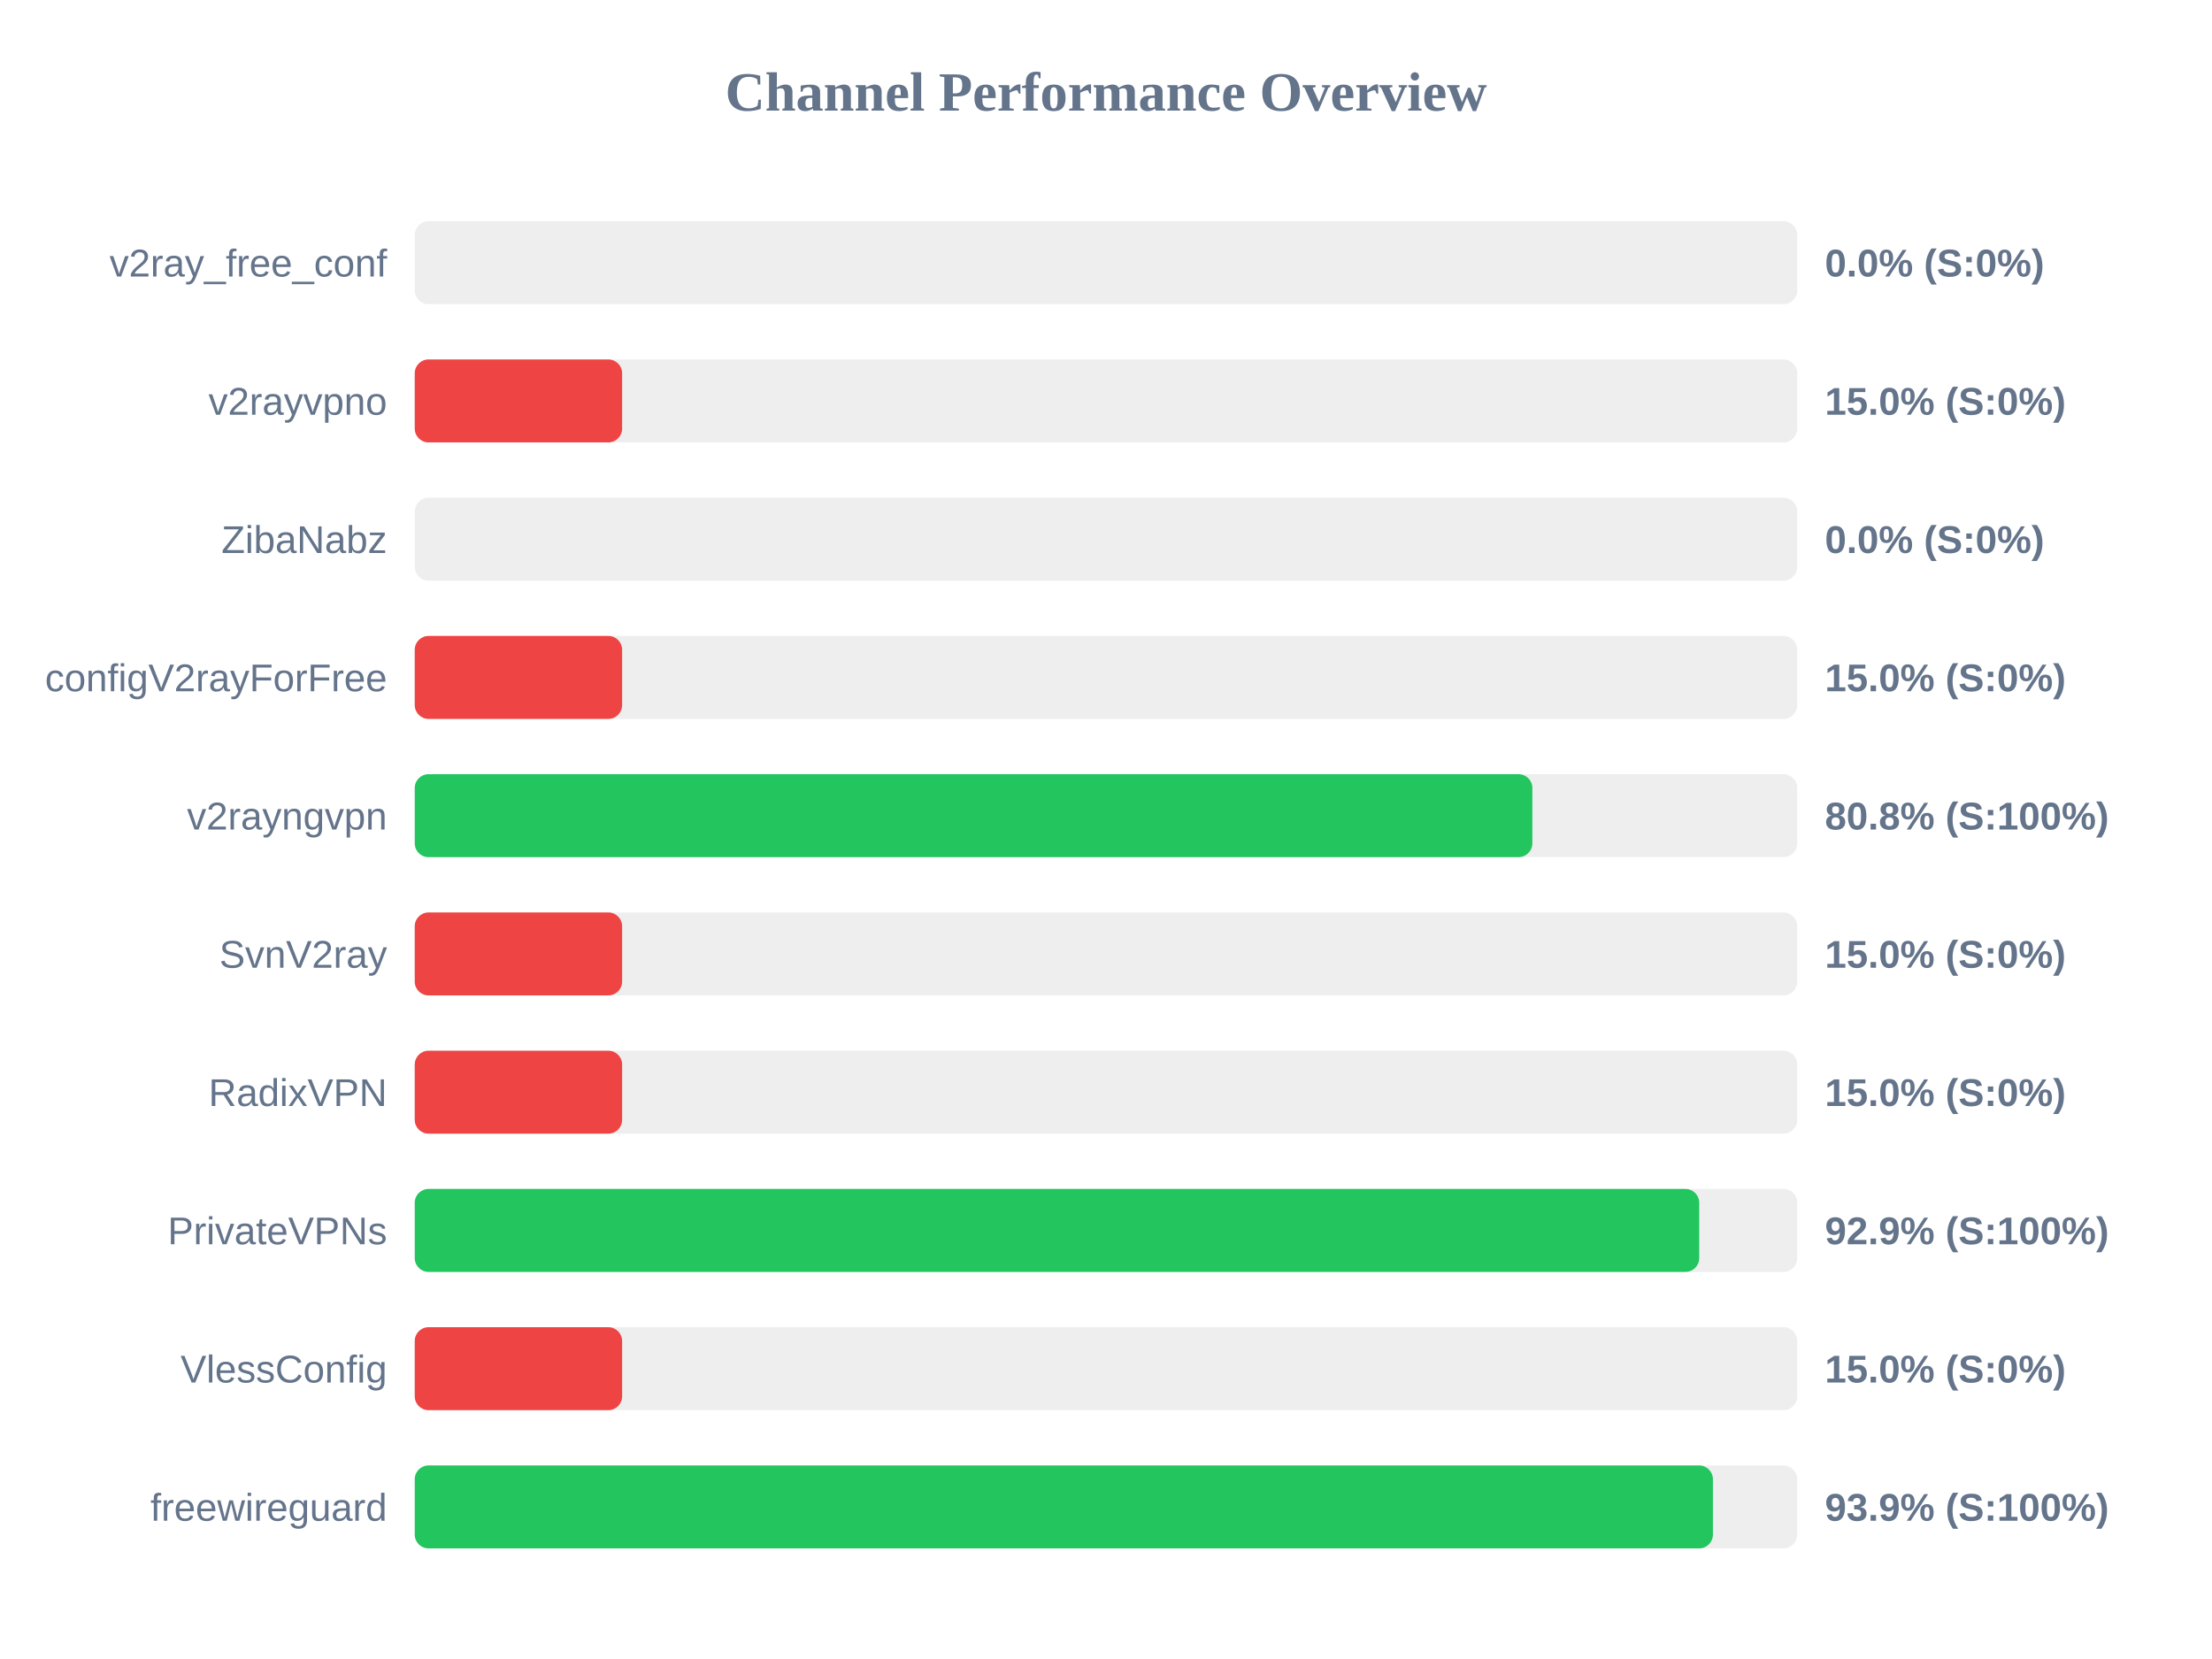
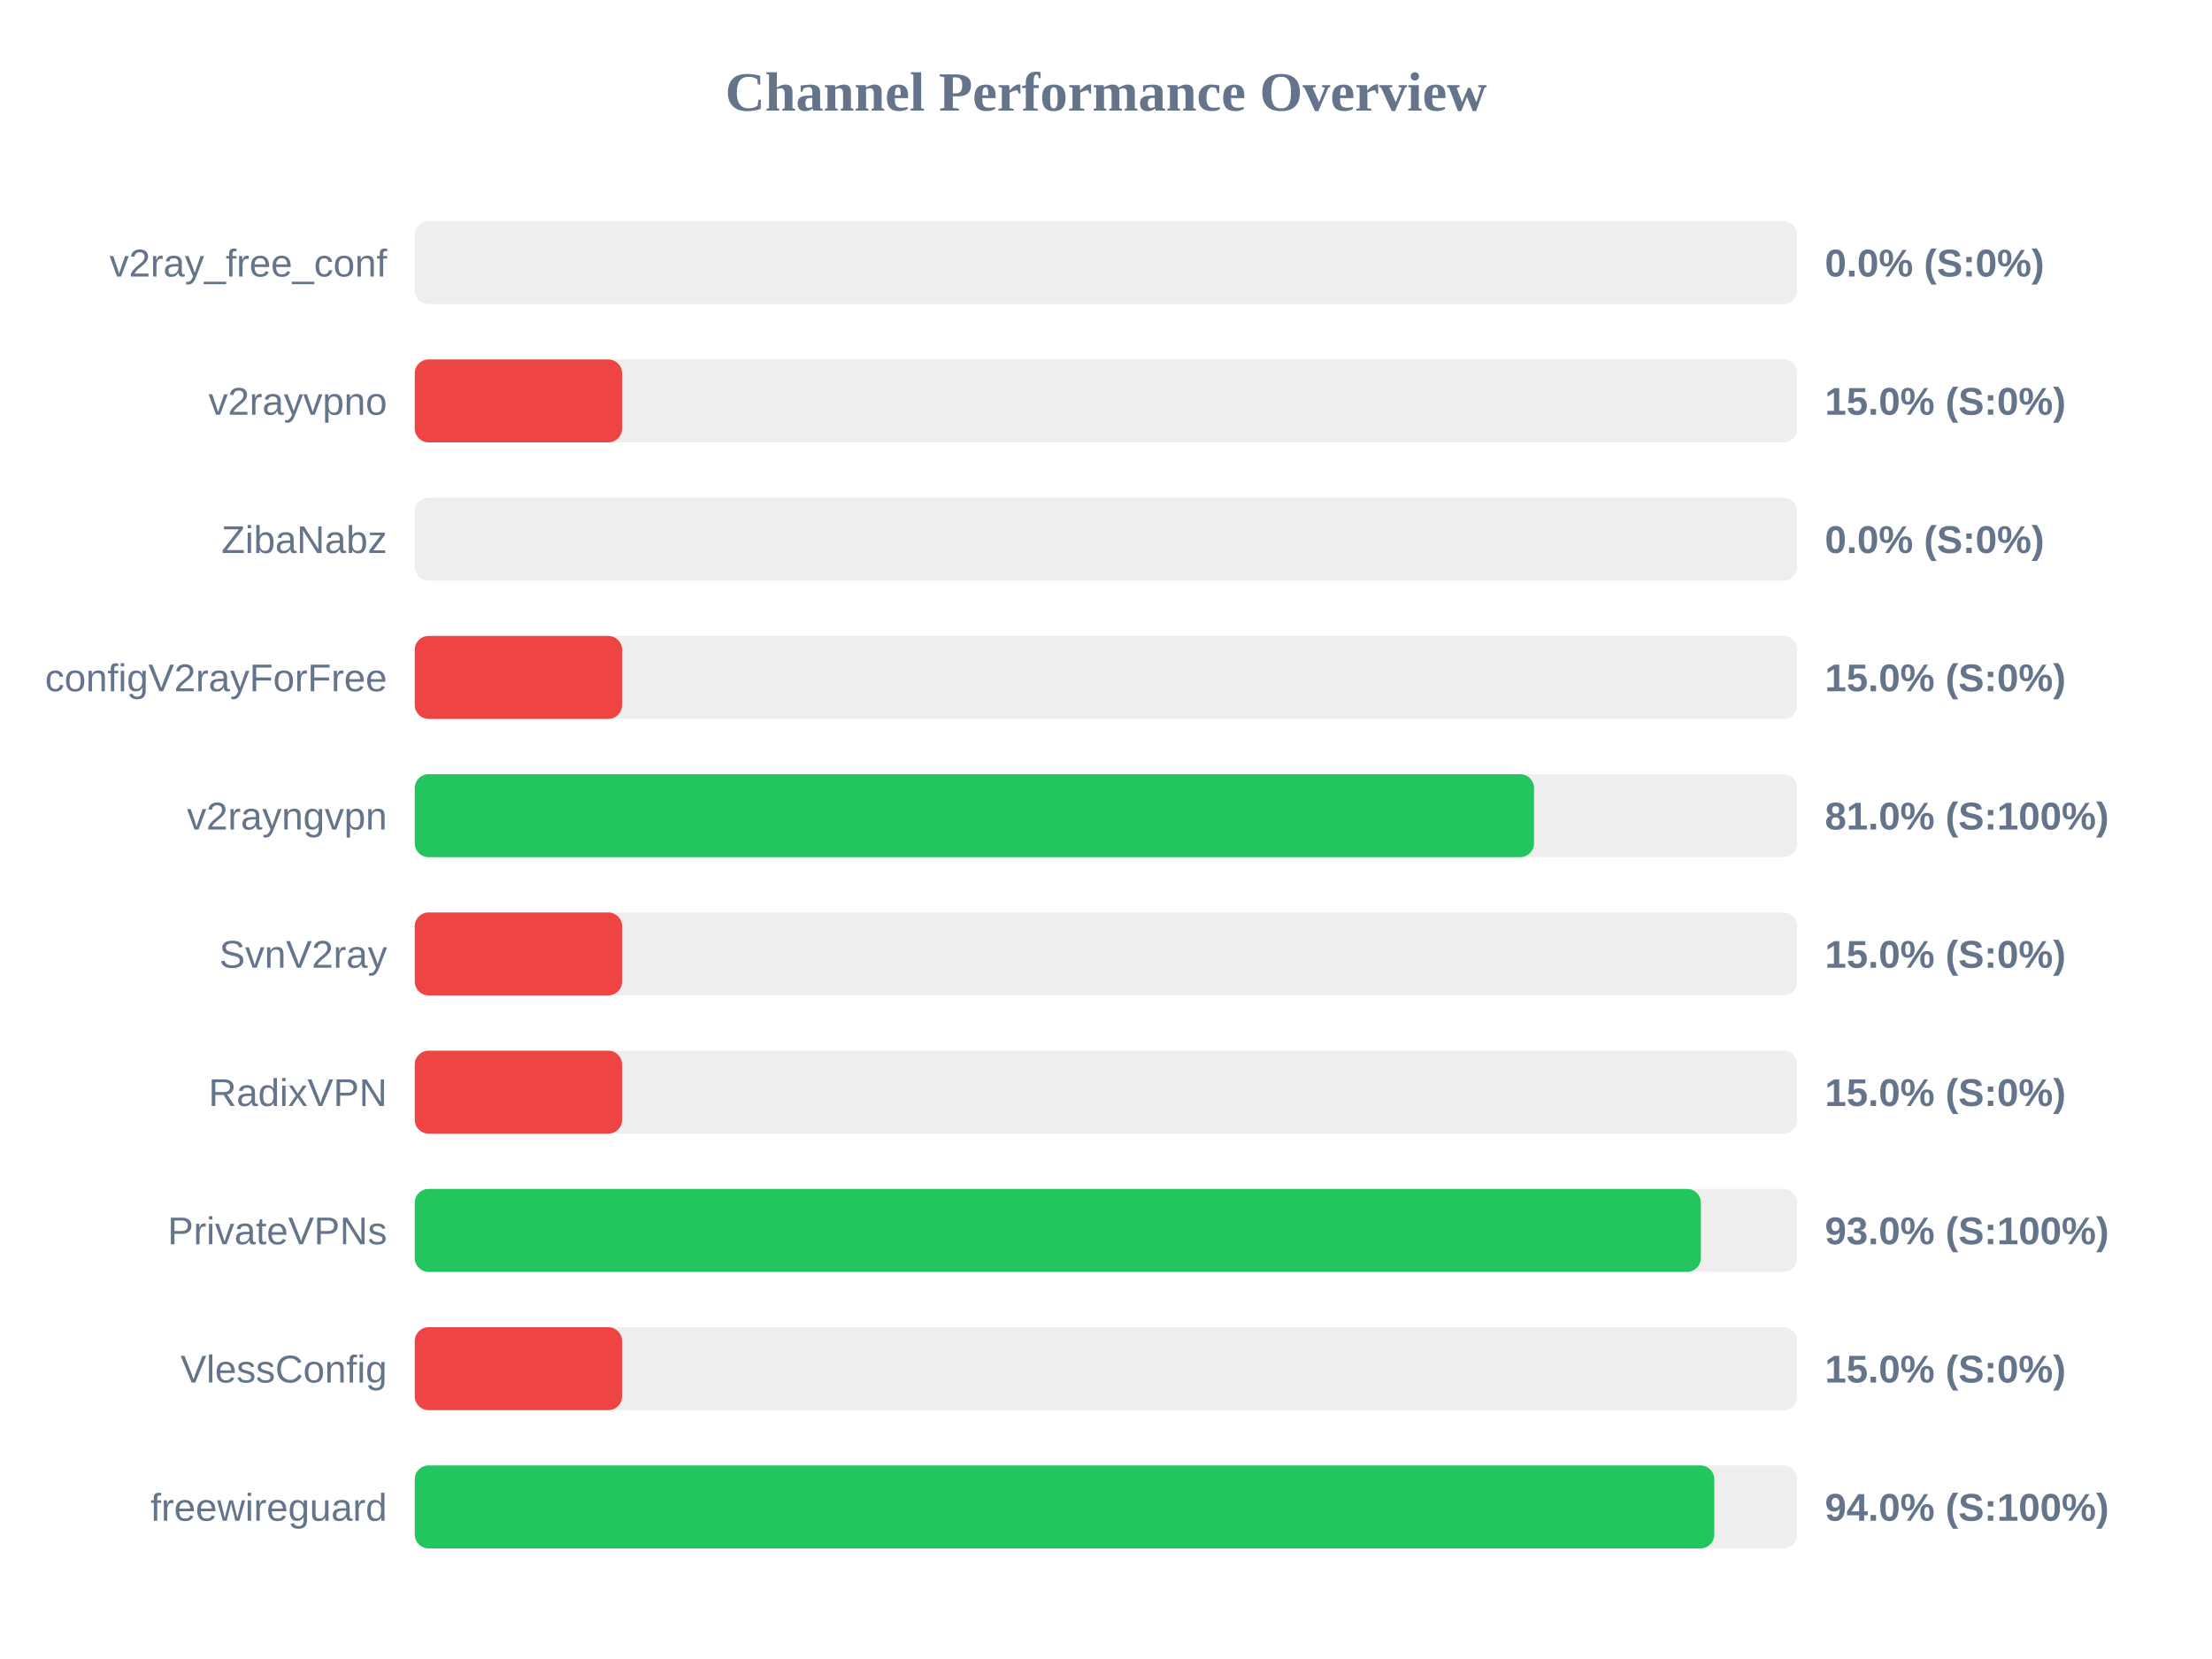
<svg xmlns="http://www.w3.org/2000/svg" width="800" height="600" version="1.1">
  <style>
        .row { font: 14px Arial; fill: #64748b; }
        .score { font: bold 14px Arial; fill: #64748b; }
    </style>
  <text x="400" y="40" text-anchor="middle" font-size="20px" font-weight="bold" fill="#64748b">Channel Performance Overview</text>
  <rect x="150" y="80" width="500" height="30" fill="#eee" rx="5" />
  <rect x="150" y="80" width="0.0" height="30" fill="#ef4444" rx="5" />
  <text x="140" y="100" text-anchor="end" class="row">v2ray_free_conf</text>
  <text x="660" y="100" text-anchor="start" class="score">0.0% (S:0%)</text>
  <rect x="150" y="130" width="500" height="30" fill="#eee" rx="5" />
  <rect x="150" y="130" width="75.0" height="30" fill="#ef4444" rx="5" />
  <text x="140" y="150" text-anchor="end" class="row">v2rayvpno</text>
  <text x="660" y="150" text-anchor="start" class="score">15.0% (S:0%)</text>
  <rect x="150" y="180" width="500" height="30" fill="#eee" rx="5" />
  <rect x="150" y="180" width="0.0" height="30" fill="#ef4444" rx="5" />
  <text x="140" y="200" text-anchor="end" class="row">ZibaNabz</text>
  <text x="660" y="200" text-anchor="start" class="score">0.0% (S:0%)</text>
  <rect x="150" y="230" width="500" height="30" fill="#eee" rx="5" />
  <rect x="150" y="230" width="75.0" height="30" fill="#ef4444" rx="5" />
  <text x="140" y="250" text-anchor="end" class="row">configV2rayForFree</text>
  <text x="660" y="250" text-anchor="start" class="score">15.0% (S:0%)</text>
  <rect x="150" y="280" width="500" height="30" fill="#eee" rx="5" />
-   <rect x="150" y="280" width="404.2" height="30" fill="#22c55e" rx="5" />
+   <rect x="150" y="280" width="404.8" height="30" fill="#22c55e" rx="5" />
  <text x="140" y="300" text-anchor="end" class="row">v2rayngvpn</text>
-   <text x="660" y="300" text-anchor="start" class="score">80.8% (S:100%)</text>
+   <text x="660" y="300" text-anchor="start" class="score">81.0% (S:100%)</text>
  <rect x="150" y="330" width="500" height="30" fill="#eee" rx="5" />
  <rect x="150" y="330" width="75.0" height="30" fill="#ef4444" rx="5" />
  <text x="140" y="350" text-anchor="end" class="row">SvnV2ray</text>
  <text x="660" y="350" text-anchor="start" class="score">15.0% (S:0%)</text>
  <rect x="150" y="380" width="500" height="30" fill="#eee" rx="5" />
  <rect x="150" y="380" width="75.0" height="30" fill="#ef4444" rx="5" />
  <text x="140" y="400" text-anchor="end" class="row">RadixVPN</text>
  <text x="660" y="400" text-anchor="start" class="score">15.0% (S:0%)</text>
  <rect x="150" y="430" width="500" height="30" fill="#eee" rx="5" />
-   <rect x="150" y="430" width="464.55" height="30" fill="#22c55e" rx="5" />
+   <rect x="150" y="430" width="465.15" height="30" fill="#22c55e" rx="5" />
  <text x="140" y="450" text-anchor="end" class="row">PrivateVPNs</text>
-   <text x="660" y="450" text-anchor="start" class="score">92.9% (S:100%)</text>
+   <text x="660" y="450" text-anchor="start" class="score">93.0% (S:100%)</text>
  <rect x="150" y="480" width="500" height="30" fill="#eee" rx="5" />
  <rect x="150" y="480" width="75.0" height="30" fill="#ef4444" rx="5" />
  <text x="140" y="500" text-anchor="end" class="row">VlessConfig</text>
  <text x="660" y="500" text-anchor="start" class="score">15.0% (S:0%)</text>
  <rect x="150" y="530" width="500" height="30" fill="#eee" rx="5" />
-   <rect x="150" y="530" width="469.5" height="30" fill="#22c55e" rx="5" />
+   <rect x="150" y="530" width="470.0" height="30" fill="#22c55e" rx="5" />
  <text x="140" y="550" text-anchor="end" class="row">freewireguard</text>
-   <text x="660" y="550" text-anchor="start" class="score">93.9% (S:100%)</text>
+   <text x="660" y="550" text-anchor="start" class="score">94.0% (S:100%)</text>
</svg>
